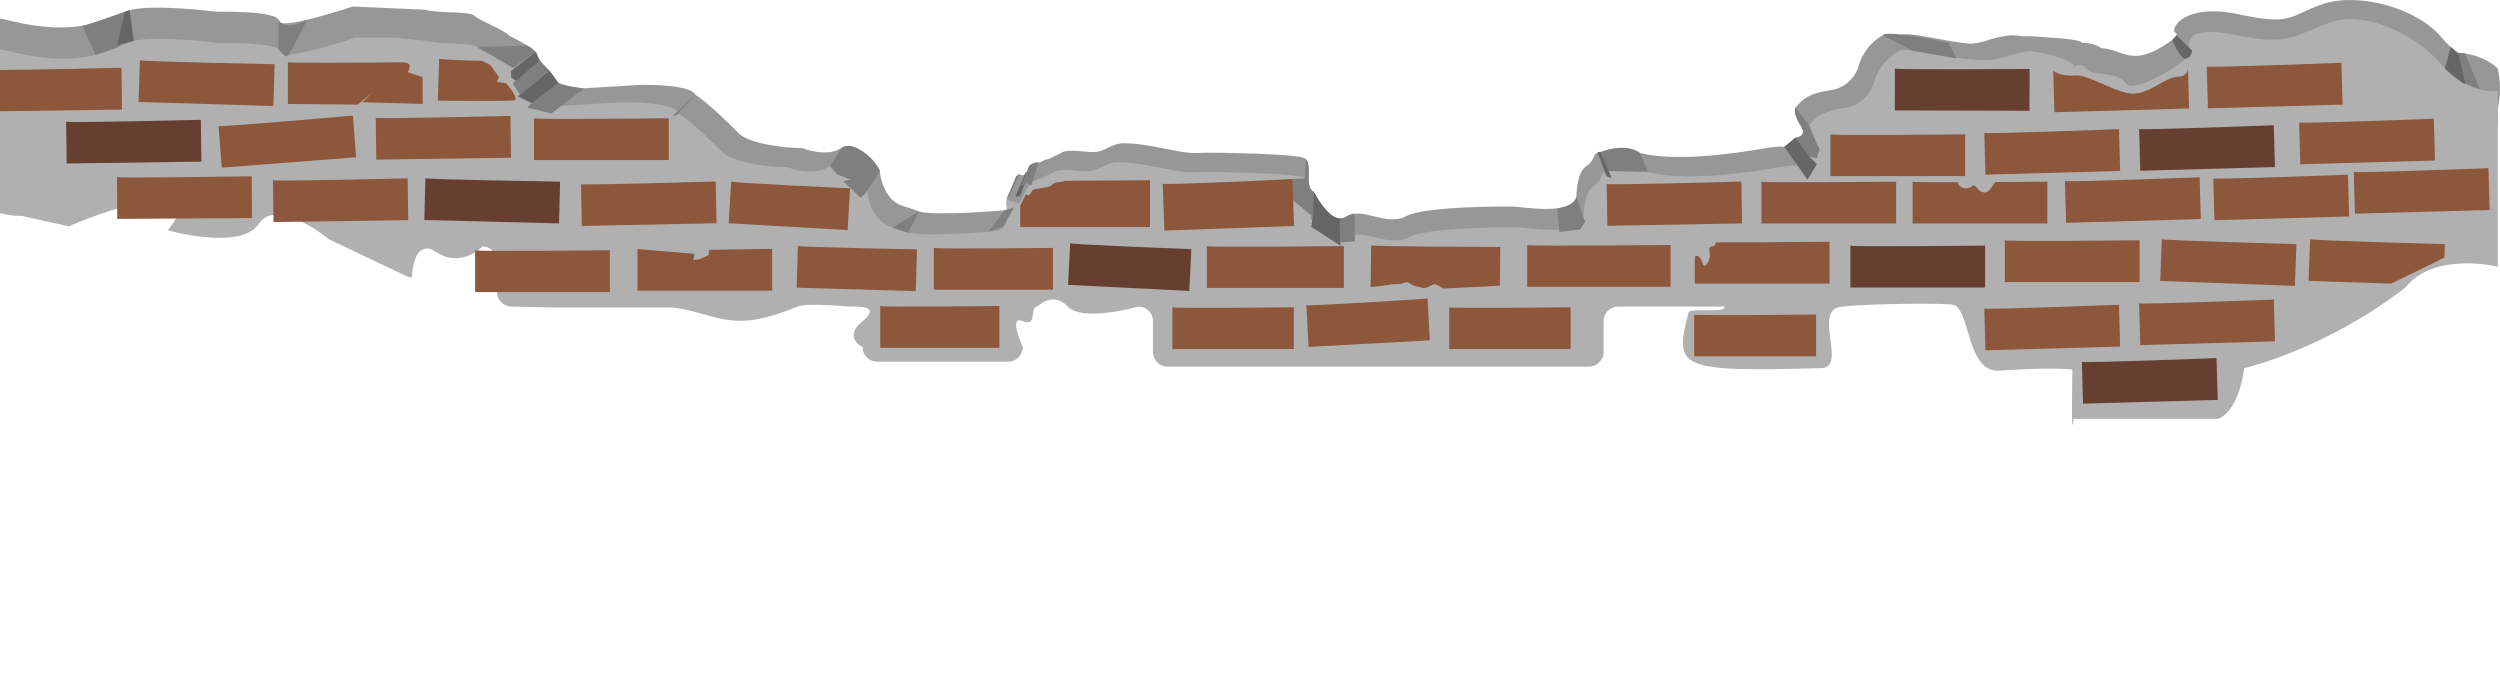
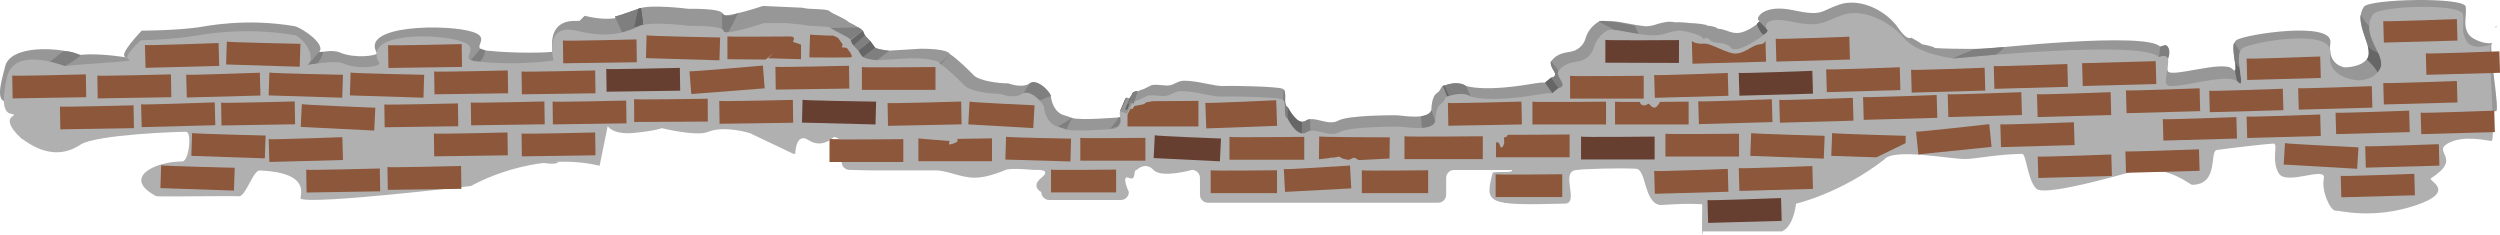
- <svg xmlns="http://www.w3.org/2000/svg" viewBox="0 0 1921.72 531.41">
+ <svg xmlns="http://www.w3.org/2000/svg" viewBox="0 0 1938.99 181.91">
  <defs>
-     <style>.cls-1{fill:#979797;}.cls-2{fill:#b0b0b0;}.cls-3{fill:#8c573a;}.cls-4{fill:#7f7f7f;}.cls-5{fill:#666;}.cls-6{fill:#673f31;}</style>
+     <style>.cls-1{fill:#979797;}.cls-2{fill:#b0b0b0;}.cls-3{fill:#7f7f7f;}.cls-4{fill:#666;}.cls-5{fill:#8c573a;}.cls-6{fill:#673f31;}</style>
  </defs>
  <g id="Capa_2" data-name="Capa 2">
    <g id="PARED">
-       <g id="MURO1">
-         <path class="cls-1" d="M1920,53c0-1.1-11.51-11.27-30.28-12.45A57.84,57.84,0,0,1,1877,29c-19-23-64-35-91-26s-23,17-65,8-53,11-49,14c1.72,1.29,3.13,2.62-7,9-27,18-33.8,3.41-50,3-3.25-3.2-13.94-4.75-15-4,2-2-17.89-4-24-4,0,0-16.14-1.76-20-1a65.31,65.31,0,0,0-10.84-.91,92.11,92.11,0,0,0-19.05,4.42,46.09,46.09,0,0,1-12.28,2.07c-21.35-2.06-44.27-9.09-52.83-6.8-6.34-.9-11.28-1.1-13.82.31a40.14,40.14,0,0,0-18.37,23.13,26.24,26.24,0,0,1-21.15,19.07c-10.63,1.63-20,3.38-27.5,13.6-3.75,8.5,15,19.72,0,23.13-15,11.56,0,4.08-22.46,7.82-20.61,3.43-67.16,11.14-97.3,3.74-11.23-8-30.27-.67-30.27-.67-6,0-3.41,6.14-10.9,10.89s-7.48,23.46-7.48,23.46c-3.74,15-42.64,7.49-48.65,7.49,0,0-67.7-.67-82.33,7.48s-33.69-7.48-44.91,0-22.46-11.22-26.2-18.71c-7.48-3.74.34-23.12-7.48-26.2s-69.4-4.41-82.34-3.74-36.06-7.48-56.13-7.48c-9.57,0-14,6.81-23.61,6.81-6.65,0-20.26-2.86-24.66.8l-9,4.37c-6.15,1.13-4.84,3-10.13,3-.87-.33-3.45,1.14-4.23,1.65-3.25,2.09.49,5.83-3.25,5.83-1.47,0,0,3.74-5.43,1.34-5.8,2.4-2,13-2.06,17.05a10.89,10.89,0,0,1-10.89,10.88s-52.73,4.41-64,.67c-3.28-1.09-7.6-2.83-11.23-3.74-15-3.74-18.71-22.46-18.71-26.2,0-5.29-18.71-26.19-29.94-18.71s-29.94,0-29.94,0c-15,0-41.17-3.74-48.65-11.23S545.6,80.16,534.38,72.67c-3.75-7.48-35.15-7.48-41.17-7.48l-44.58,2.68c-5-.45-18.14-1.83-21.17-5.77-4.15-5.38-1.61-4.4-9.1-11.88s-3.74-7.49-7.48-11.23S391.8,27.61,391.8,27.61c-5.44-5.45-23.09-11.55-26.94-15.4s-28.78-1.78-38.25-4.76L271.24,5s-57,19-57,11-48-7-48-7-55-7-70,0-40,19-88,7c-3-.74-5.7-1.32-8.24-1.76V102L337,40c6,0,75,52,75,58,0,0,385.48,120,391.49,120,0,0,746.8-65.16,760.52-66.92.61,10.31,215.9.35,321-32,15.61-4.81,24.79-13.36,30.07-22.75L1920,97V83.59A69.3,69.3,0,0,0,1920,53Z" />
-         <path class="cls-2" d="M1877,50c-19-23-58-42-85-33s-31,19-73,10-38,9-34,12-44,35-51,25-26-5-30-11-9.51-1.39-9.51-1.39c0-6.19-28.11-12.24-34.3-12.24a94.15,94.15,0,0,0-19.59,4.54c-25.23,8.41-71.23-10.09-81.18-4.54a41.29,41.29,0,0,0-18.9,23.79,27,27,0,0,1-21.75,19.61c-10.93,1.68-20.59,3.48-28.29,14-3.85,8.74,15.4,20.28,0,23.79-15.39,11.89,0,4.19-23.09,8-21.2,3.53-69.08,11.46-100.08,3.85-11.55-8.22-31.14-.69-31.14-.69-6.18,0-3.5,6.32-11.2,11.2s-7.7,24.13-7.7,24.13c-3.85,15.4-43.85,7.7-50,7.7,0,0-69.62-.69-84.68,7.7s-34.64-7.7-46.19,0-23.09-11.55-26.94-19.25c-7.7-3.85.35-23.78-7.7-26.94s-71.37-4.54-84.68-3.85-37.09-7.7-57.74-7.7c-9.84,0-14.43,7-24.28,7-6.83,0-20.83-2.95-25.36.82l-9.22,4.5c-6.33,1.15-5,3.07-10.42,3.07-.9-.34-3.55,1.18-4.36,1.7-3.34,2.15.51,6-3.34,6-1.51,0,0,3.85-5.58,1.37-6,2.48-2.11,13.42-2.12,17.54a11.19,11.19,0,0,1-11.2,11.19s-54.23,4.54-65.78.69c-3.37-1.13-7.81-2.92-11.55-3.85-15.39-3.85-19.24-23.09-19.24-26.94,0-5.45-19.25-26.95-30.79-19.25s-30.8,0-30.8,0c-15.39,0-42.34-3.85-50-11.55S532.13,94,520.58,86.25c-3.85-7.7-36.15-7.7-42.34-7.7l-45.85,2.76c-5.1-.46-18.65-1.88-21.78-5.94-4.26-5.53-1.65-4.52-9.35-12.21s-3.85-7.7-7.7-11.55c-5.44-5.45-23.09-11.55-26.94-15.4s-28.78-1.78-38.25-4.76l-25.63-2.61c0,.05,0,.1,0,.16H273s-57,19-57,11-48-7-48-7-55-7-70,0S58,52,10,40c-3.66-.91-7-1.58-10-2V163.74A57.65,57.65,0,0,0,17,166l36,8s37-17,68-20,8,23,8,23,56,16,70-5,54,12,54,12l61,29,2.58.27c.66-8.94,2.6-19.52,8.72-21.64,3.13-1.09,5.48-.81,10.52,2.4,19.25,12.23,35-4.54,35-4.54a11.19,11.19,0,0,1,11.2,11.2v23.78a11.2,11.2,0,0,0,11.21,11.2l31.13.7h92.38s7.07.46,19.25,3.85c24.84,6.89,37.43,11.68,77-4.55,7.7-3.15,38.84,0,38.84,0,6.18,0,26.6-1.38,11.2,11.21s0,19.93,0,19.93A11.21,11.21,0,0,0,674.2,278H775a11.2,11.2,0,0,0,11.2-11.21s-11.55-24.82,0-19.93,5-11.21,11.2-11.21c0,0,11.9-12.23,23.44,0s54.24,0,54.24,0a11.21,11.21,0,0,1,11.2,11.21v23.78a11.19,11.19,0,0,0,11.2,11.2h324a11.2,11.2,0,0,0,11.2-11.2V246.88a11.21,11.21,0,0,1,11.2-11.21h81.52c2.61,5.33-26.5.86-27.39,4.33-11,43-9,46,102,43,20-.54-6-43.13,14-47,9.44-1.83,63.36-3.4,86-2,14.6.9,10.78,48.3,34,51,2,.23,36-3,59-1,0,0-1.14,59.33,1,38h111c17-7,20-39,20-39s62-14,124-62c22-28,71-16,71-16V70S1896,73,1877,50Z" />
-         <path class="cls-3" d="M0,85.54l93.82-1.31-.45-32.14S26.09,53.72,0,53.8Z" />
+       <g id="SOMBRA">
+         <path class="cls-1" d="M1935.85,20.47c-.23,0-.41.36-.54,1C1936.52,21,1936.92,20.53,1935.85,20.47Z" />
+         <path class="cls-1" d="M1932.43,33.25c-3.31,1.39-14.84-1.94-18-7-4.33-6.93-1.13-13.22-2-21s-74.9-6.16-79,0c-8.65,13,7,29.84,3.5,38.5s-18.5,8.5-18.5,8.5-13.59-1.7-11-19-65.68-6.64-72.6-2.32,3.46,29.43-3.47,22.5-47.33,7-49.93,1.82,6.12-25.06-6-19C1665.05,24.13,1541,37.86,1541,37.86s-23.54.39-40.54-.61c.36-1.08-10-3-10-3,0-.61-8-5-8-5-4.42,2-9.74-7.27-12-10C1460,6.57,1441.56-1.44,1426.68,3.52s-12.68,9.37-35.83,4.41-29.22,6.06-27,7.72c1,.71,1.73,1.44-3.86,5-14.88,9.92-18.63,1.88-27.56,1.65-1.79-1.76-7.68-2.62-8.27-2.2,1.1-1.1-9.86-2.21-13.23-2.21,0,0-8.9-1-11-.55a36,36,0,0,0-6-.5,50.27,50.27,0,0,0-10.5,2.44,25.89,25.89,0,0,1-6.77,1.14c-11.76-1.14-24.4-5-29.12-3.75-3.49-.5-6.22-.61-7.61.17a22.12,22.12,0,0,0-10.13,12.75,14.46,14.46,0,0,1-11.66,10.51c-5.86.9-11,1.87-15.16,7.5-2.06,4.68,8.25,10.87,0,12.75-8.25,6.37,0,2.25-12.38,4.31-11.36,1.89-37,6.14-53.63,2.06-6.19-4.41-16.69-.37-16.69-.37-3.31,0-1.88,3.39-6,6s-4.13,12.94-4.13,12.94c-2.06,8.25-23.5,4.12-26.82,4.12,0,0-37.31-.37-45.38,4.13s-18.56-4.13-24.75,0-12.38-6.19-14.44-10.32c-4.13-2.06.18-12.74-4.13-14.44s-38.25-2.43-45.38-2.06-19.88-4.12-30.94-4.12c-5.28,0-7.74,3.75-13,3.75-3.66,0-11.16-1.58-13.59.44l-4.94,2.41c-3.39.62-2.67,1.65-5.59,1.65-.48-.18-1.9.63-2.33.91-1.79,1.15.27,3.21-1.79,3.21-.81,0,0,2.07-3,.74-3.2,1.33-1.14,7.19-1.14,9.4a6,6,0,0,1-6,6s-29.07,2.44-35.25.38c-1.81-.61-4.19-1.57-6.19-2.07-8.25-2.06-10.32-12.37-10.32-14.44,0-2.91-10.31-14.44-16.5-10.31s-16.5,0-16.5,0c-8.25,0-22.69-2.06-26.82-6.19S743,46.05,736.76,41.93c-2.06-4.13-19.37-4.13-22.69-4.13L689.5,39.28c-2.73-.25-10-1-11.67-3.18-2.29-3-.89-2.42-5-6.55s-2.07-4.13-4.13-6.19-10.51-6.27-10.51-6.27c-3-3-12.74-6.37-14.86-8.49s-15.86-1-21.08-2.62L591.72,4.62S560.3,15.1,560.3,10.69s-26.46-3.86-26.46-3.86-30.31-3.86-38.58,0-16.07,11.59-41.83,5.42l-4,4c-2-.5-.29,0-2,0-14-.67-21,7-19,24-5.66.6-28.71,1.32-50.9-1-14.15-1.49,4.38-9.28-10.44-14.35-18.73-6.42-88.61-6-74.66,16.36,0,2-17.41,4.36-28.88-.56-6.51-2.79-17.35.61-16.62.06,7.44-5.58-13.13-19.58-18.71-20.51-38.31-6.39-67.88,0-74.39.93-17.7,2.53-43.9,2.58-43.9,2.58s-18.6,19.14-12.5,20.5-18.91-3.56-34.72-1.7C44.12,36,7.65,35,3.93,51.75c-1.66,7.45-7.95,25.42,0,27l412-12,.51-.89c0,.47,0,.94,0,1.39,2,2,29,34,29,34L628,23.92c3.31,0,41.34,28.65,41.34,32,0,0,212.48,66.12,215.8,66.12,0,0,411.64-35.92,419.2-36.89.34,5.68,119,.19,176.94-17.66a7.13,7.13,0,0,0,2.63-1.67l452,20.45C1939,86.4,1930.78,41.61,1932.43,33.25Z" />
+         <path class="cls-2" d="M393.71,124.22c-6.56-8.75,34.26,7.29,39.37,1.46" />
+         <path class="cls-3" d="M560.17,10.14V22.51s2.55,3.74,3.76,3.13,8.41-15.41,8.41-15.41S563.47,15.65,560.17,10.14Z" />
+         <path class="cls-3" d="M477,12.81l5.64,12.31s7.43-2.71,9.12-3.06,3.33-15.23,3.33-15.23S478.78,12.73,477,12.81Z" />
+         <polygon class="cls-4" points="497.15 6.17 498.88 19.21 491.82 21.16 495.12 6.83 497.15 6.17" />
+         <path class="cls-4" d="M1364.48,16.78l6.53,6.58s-.21,2.85-2.59,3.36-5.82-7.89-5.82-7.89Z" />
+         <path class="cls-3" d="M477,12.81l5.64,12.31s7.43-2.71,9.12-3.06,3.33-15.23,3.33-15.23S478.78,12.73,477,12.81Z" />
+         <polygon class="cls-4" points="497.15 6.17 498.88 19.21 491.82 21.16 495.12 6.83 497.15 6.17" />
+         <path class="cls-3" d="M560.17,10.14V22.51s2.55,3.74,3.76,3.13,8.41-15.41,8.41-15.41S563.47,15.65,560.17,10.14Z" />
+         <path class="cls-3" d="M998.87,83.07V94L980,78.34l15.14-.92.46-8s1.5.59,1.13,7S998.87,83.07,998.87,83.07Z" />
+         <path class="cls-4" d="M997.78,98c.37-.37,1.09-14.92,1.09-14.92s5.67,11.08,10.84,11.36.26,0,.26,0l.18,11.54" />
+         <path class="cls-3" d="M1016.11,92.43l.23,11.74-6.35.39-.11-10.12a6.6,6.6,0,0,0,2.82-.82A6,6,0,0,1,1016.11,92.43Z" />
+         <path class="cls-4" d="M1364.48,16.78l6.53,6.58s-.21,2.85-2.59,3.36-5.82-7.89-5.82-7.89Z" />
+         <path class="cls-3" d="M372.57,37.79l-7.41,8.86A39,39,0,0,0,371,47.82c3.4.43,5.45-8.71,5.45-8.71Z" />
+         <path class="cls-3" d="M247.43,40.25s-8,10-9,10c3,1-.4,0,7.8-1a30.16,30.16,0,0,0,4.69-9Z" />
+         <path class="cls-3" d="M62.43,43.25s-8,6-12,8c-10,0-11.66-3.41-11.66-3.41l10.41-8.09A23.65,23.65,0,0,1,62.43,43.25Z" />
+         <path class="cls-4" d="M1733.45,54.55s1,7.7,2,8.7,3.75,4.57,2.88-1.22-1.42-11-1.42-11L1733.45,46S1734.47,54.85,1733.45,54.55Z" />
+         <path class="cls-3" d="M1733.23,47.3s2.46,5.34,3.83,5.14c-1.63-4.19.3-12.48.3-12.48L1733,33.33S1731,32.35,1733.23,47.3Z" />
+         <path class="cls-3" d="M1831,11.59s4.84,8.36,6.64,8c-1.19,8.65,7,21.4,7,21.4s-7.07-2.27-8.15-5.51S1829.54,15.93,1831,11.59Z" />
+         <path class="cls-4" d="M1835.66,46s8.67,8.48,8.22,10.38c5.55-2.1,2-14.59.77-15.35s-7.22-2.75-8.22-5.75S1838.89,42.69,1835.66,46Z" />
      </g>
      <g id="LADRILLOS">
-         <text />
-         <path class="cls-4" d="M214,15V37.44s4.64,6.8,6.82,5.68,15.26-27.95,15.26-27.95S220,25,214,15Z" />
-         <path class="cls-4" d="M63.18,19.85,73.41,42.18s13.48-4.9,16.53-5.54S96,9,96,9,66.36,19.7,63.18,19.85Z" />
-         <polygon class="cls-5" points="99.68 7.8 102.82 31.47 90 35 96 9 99.68 7.8" />
-         <path class="cls-5" d="M1673.16,27.05,1685,39s-.37,5.16-4.69,6.08-10.56-14.32-10.56-14.32Z" />
-         <path class="cls-5" d="M1883.88,36.08l-4.51,16.62s14,12.26,15.33,11.78S1890,42,1890,42Z" />
-         <polygon class="cls-4" points="1894.88 41.12 1906.25 68.77 1895 64 1889.72 40.55 1894.88 41.12" />
-         <polyline class="cls-1" points="774.15 151.76 781.02 136.16 792.75 138.73 783.51 156.55 775.59 153.91 774.15 151.76" />
-         <polyline class="cls-5" points="781.74 148.16 788.31 132.84 791.43 131.47 784.17 150.61 780.87 151.27" />
-         <path class="cls-4" d="M638,127.59l8.88-13.94s4.21-3.3,11.34,0a39.67,39.67,0,0,1,17.9,17.07c.33.65.27.76.27.76l-18.95,7.91-13.86-5.28" />
-         <path class="cls-4" d="M784.39,143.33l6.49-15.2a4.4,4.4,0,0,1,2.27-2,20.23,20.23,0,0,1,2.64-1.07,12.89,12.89,0,0,1,2.42-.08l-5.46,17.73-3.3-2-5.06,2.62" />
-         <path class="cls-4" d="M783.51,134.11,776.25,150l-2.74,4.23,7.26-17.47a1.86,1.86,0,0,1,1.26-1.93C783.51,134.11,782.85,134.11,783.51,134.11Z" />
-         <path class="cls-4" d="M1266.91,132.17l-6.22-14.56s-9.9-8.58-30.36-.66" />
-         <polygon class="cls-4" points="1236.27 131.47 1230.33 116.95 1266.91 132.17 1236.27 131.47" />
-         <path class="cls-4" d="M1390.71,96.49l-10.56-13.86s-2.64,4.8,5.28,15.93S1399.29,117,1399.29,117l-8.58-20.46" />
-         <path class="cls-4" d="M1380.15,105.73s8.42-.33,4.87-7.75,13.61,16.33,13.61,16.33l-2,7.26-5.94-1.32Z" />
-         <polygon class="cls-4" points="698 179 706.29 162.49 686 175 698 179" />
-         <path class="cls-4" d="M1009.89,147.31v19.8l-34.32-28.38,27.48-1.66.82-14.6s2.72,1.08,2.06,12.63S1009.89,147.31,1009.89,147.31Z" />
-         <path class="cls-5" d="M1007.91,174.37c.66-.66,2-27.06,2-27.06s10.28,20.1,19.66,20.61.47,0,.47,0l.33,20.93" />
-         <path class="cls-4" d="M411.93,40.19,394,52,367,36h0l38.33-.89s3.31,1.6,4.29,2.78A22.55,22.55,0,0,0,411.93,40.19Z" />
-         <polygon class="cls-4" points="520.17 88.57 534.69 72.73 516.87 89.23 520.17 88.57" />
-         <path class="cls-4" d="M423.81,87.25l25.08-19.14s-18.43-2.38-20.1-4.82-23.46,19.34-23.46,19.34" />
-         <path class="cls-4" d="M760,178l12.21-16.32s6.68-1.83,7.34-2.49S771,174,771,174Z" />
-         <polygon class="cls-4" points="661.41 151.93 664.71 149.29 676.59 131.47 648.21 139.39 661.41 151.93" />
-         <polygon class="cls-5" points="1371.56 112.86 1389.39 138.07 1396.65 126.19 1390.71 120.25 1380.15 105.73 1371.56 112.86" />
-         <path class="cls-5" d="M1230.33,117l8.58,19.8-4-1.32-6.77-18.22S1229.67,116.29,1230.33,117Z" />
-         <path class="cls-4" d="M1198.65,178.33l-1.5-18.22c13.68-1.73,14.7-8.84,14.7-8.84l5.94,17.82,1.32.66-4.62,6.6" />
-         <polygon class="cls-4" points="1009.23 169.09 1009.89 147.31 1007.91 168.43 1009.23 169.09" />
-         <path class="cls-4" d="M1041.16,164.3l.41,21.29-11.51.7-.21-18.35a12.08,12.08,0,0,0,5.12-1.49C1037,165.13,1039.42,164.13,1041.16,164.3Z" />
-         <path class="cls-5" d="M408.63,79.33l20.46-15.84s-6-8.68-7-9.29-24.05,19.85-24.05,19.85" />
-         <path class="cls-4" d="M399.8,72.82l22.71-18.26s-7.79-7.67-7.86-8.61-20.54,18.2-20.54,18.2" />
-         <path class="cls-5" d="M396.75,62.17l18.17-15.84a23.35,23.35,0,0,1-1.7-3.12c-.63-1.5-20.43,16.32-20.43,16.32" />
-         <path class="cls-5" d="M392.79,54.58l19-14.47a4.4,4.4,0,0,1,1.35,3c.06,1.89-20.12,16.25-20.12,16.25" />
-         <path class="cls-4" d="M1504,45l-6.32-12.11c-51.42-10.81-50.21-5.7-50.21-5.7L1470,39" />
-         <path class="cls-3" d="M893.77,141.24l1.27,36,99.68-3.53-1.28-36S893.81,142.41,893.77,141.24Z" />
-         <path class="cls-3" d="M613.33,189l-.94,32.12,91.55,2.67.93-32.12S613.3,190.05,613.33,189Z" />
-         <path class="cls-3" d="M717.82,190.55v32.13H809.4V190.55S717.82,191.6,717.82,190.55Z" />
-         <path class="cls-3" d="M562,139.55l-1.85,32.08,91.43,5.24,1.85-32.08S561.93,140.59,562,139.55Z" />
-         <path class="cls-3" d="M1004.19,234.55l1.72,32.09,93.18-5-1.72-32.09S1004.25,235.6,1004.19,234.55Z" />
-         <path class="cls-3" d="M1114,236.19v32.13h93.31V236.19S1114,237.23,1114,236.19Z" />
-         <path class="cls-3" d="M1054,188.58l-.4,32.14,15.56-1.89,7.92-.56-1.38,5.26,77.21-3.93.37-29.79S1054,189.63,1054,188.58Z" />
-         <path class="cls-3" d="M1470.21,139.65v32.13h103.56V139.65S1470.21,140.69,1470.21,139.65Z" />
-         <path class="cls-3" d="M1525.32,102.14l.88,32.12,103.53-2.86-.89-32.12S1525.35,103.19,1525.32,102.14Z" />
-         <path class="cls-6" d="M1456.59,52.7l-.1,32.14,103.56.32.1-32.14S1456.59,53.75,1456.59,52.7Z" />
-         <path class="cls-6" d="M1422.37,188.81V221h103.56V188.81S1422.37,189.86,1422.37,188.81Z" />
-         <path class="cls-3" d="M1407,103.27V135.4h103.56V103.27S1407,104.31,1407,103.27Z" />
-         <path class="cls-3" d="M1354,139.65v32.13h103.56V139.65S1354,140.69,1354,139.65Z" />
-         <path class="cls-3" d="M1541.12,184.73v32.14h103.56V184.73S1541.12,185.78,1541.12,184.73Z" />
-         <path class="cls-3" d="M676.64,235.22v32.14h91.58V235.22S676.64,236.27,676.64,235.22Z" />
-         <path class="cls-6" d="M822.62,186.9,821,219l93.2,4.63,1.59-32.1S822.57,188,822.62,186.9Z" />
-         <path class="cls-3" d="M901.22,236.19v32.13h93.31V236.19S901.22,237.23,901.22,236.19Z" />
-         <path class="cls-3" d="M927.71,189.2v32.13H1033V189.2S927.71,190.24,927.71,189.2Z" />
-         <path class="cls-3" d="M1173.94,188.34v32.14h110.21V188.34S1173.94,189.39,1173.94,188.34Z" />
-         <path class="cls-3" d="M1235,141.43l.57,32.13,103.55-1.85-.57-32.13S1235,142.47,1235,141.43Z" />
-         <path class="cls-3" d="M490,191.29v32.13H593.55V191.29l-48.66.76v3.85s-6.9,4.2-11.55,3.84c-1.19-.09,1.37-4.63,0-4.73C517.24,193.76,490,191.6,490,191.29Z" />
-         <path class="cls-6" d="M327,137l-.81,32.12,103.53,2.62.81-32.13S327,138,327,137Z" />
-         <path class="cls-3" d="M410.49,90.92v32.14H514.05V90.92S410.49,92,410.49,90.92Z" />
-         <path class="cls-3" d="M365.22,192.39v32.14H468.79V192.39S365.22,193.44,365.22,192.39Z" />
-         <path class="cls-3" d="M288.82,90.55l.45,32.13,103.55-1.45-.45-32.14S288.83,91.59,288.82,90.55Z" />
-         <path class="cls-3" d="M446.62,141.54l.64,32.13L550.8,171.6l-.64-32.13S446.64,142.59,446.62,141.54Z" />
-         <path class="cls-3" d="M221.3,47.78V79.91l53.76.5,11.31-9.54-7.7,7.7,46.19,1.34V59.33l-11.55-3.85s5.42-7.64-3.85-7.56C280.61,48.16,221.3,48.57,221.3,47.78Z" />
-         <path class="cls-3" d="M1302.76,185.84V218h103.56V185.84S1302.76,186.88,1302.76,185.84Z" />
-         <path class="cls-3" d="M1302.27,241.78v32.13H1396V241.78S1302.27,242.82,1302.27,241.78Z" />
-         <path class="cls-3" d="M818.61,139c-2.79,1.39-7.18.47-9.62,2.75a8.19,8.19,0,0,1-1.33,1.24,4.18,4.18,0,0,1-1.39.44l-12.37,2.35a20.58,20.58,0,0,1-2.19,3.48c-.37.48-.9,1-1.48.85-.42-.09-.73-.49-1.15-.53-.6-.06-1,.59-1.22,1.14a77.83,77.83,0,0,1-3.63,7.25v16.58H884V138.5S847.46,138.93,818.61,139Z" />
-         <path class="cls-2" d="M1504.89,138.07s-.66,5.28,4.62,6.6,7.26-4,9.24-1.32,4,4.62,7.26,4.62,7.92-8.58,7.92-8.58l-11.22-4.62Z" />
-         <path class="cls-2" d="M1066.65,222.55s-1.32-4.62,5.28-4,8.58-3.3,11.88-.66,5.28,2,9.24,3.3,7.92-3.3,10.56-2.64,8.58,5.94,9.24,4,6.6,0,11.22.66,6.6,6.6,6.6,6.6l-31-2.64Z" />
-         <path class="cls-2" d="M1309.69,175.26s10.22,3.93,9.44,10.55-6.37.69-5,7.7-4,13.86-5.28,9.24c-1.51-5.28-4.12-8.11-7.57-4.2s.68,10.55.68,10.55l-9.36,2.69.73-21Z" />
-         <path class="cls-3" d="M107.54,46.28l-1,32.12L210.1,81.5l1-32.12S107.51,47.32,107.54,46.28Z" />
-         <path class="cls-3" d="M168,96.87l2.49,32,103.25-8-2.49-32S168,97.92,168,96.87Z" />
-         <path class="cls-3" d="M209.82,138.55l.45,32.13,103.55-1.45-.45-32.14S209.83,139.59,209.82,138.55Z" />
-         <path class="cls-6" d="M50.82,93.55l.45,32.13,103.55-1.45-.45-32.14S50.83,94.59,50.82,93.55Z" />
-         <path class="cls-3" d="M337.54,45.28l-1,32.12S396,78,396,77c2-3-7-13-7-13l-7-1,1.59-3.63L377,50s-7.1-3.77-7.64-3.31C369,47,337.53,45.66,337.54,45.28Z" />
-         <path class="cls-3" d="M89.94,136.13l.19,32.13,103.57-.61-.19-32.14S90,137.17,89.94,136.13Z" />
-         <path class="cls-3" d="M1587.32,139.14l.88,32.12,103.53-2.86-.89-32.12S1587.35,140.19,1587.32,139.14Z" />
-         <path class="cls-6" d="M1644.32,99.14l.88,32.12,103.53-2.86-.89-32.12S1644.35,100.19,1644.32,99.14Z" />
-         <path class="cls-3" d="M1525.32,237.14l.88,32.12,103.53-2.86-.89-32.12S1525.35,238.19,1525.32,237.14Z" />
-         <path class="cls-3" d="M1661.75,183.82l-1.19,32.11,103.49,3.86,1.19-32.11S1661.72,184.86,1661.75,183.82Z" />
-         <path class="cls-3" d="M1701.32,137.14l.88,32.12,103.53-2.86-.89-32.12S1701.35,138.19,1701.32,137.14Z" />
-         <path class="cls-3" d="M1644.32,233.14l.88,32.12,103.53-2.86-.89-32.12S1644.35,234.19,1644.32,233.14Z" />
-         <path class="cls-6" d="M1600.32,278.14l.88,32.12,103.53-2.86-.89-32.12S1600.35,279.19,1600.32,278.14Z" />
-         <path class="cls-3" d="M1767.32,94.14l.88,32.12,103.53-2.86-.89-32.12S1767.35,95.19,1767.32,94.14Z" />
-         <path class="cls-3" d="M1578.32,54.14l.88,32.12,103.53-2.86-.89-32.12S1683,58.67,1674,59c-9.91.36-20.4,12.56-34,13-11.88.39-34.81-14.71-44-14C1583,59,1578.33,54.42,1578.32,54.14Z" />
-         <path class="cls-3" d="M1696.32,51.14l.88,32.12,103.53-2.86-.89-32.12S1696.35,52.19,1696.32,51.14Z" />
-         <path class="cls-3" d="M1775.75,183.82l-1.19,32.11L1838,218l41-20,.24-10.32S1775.72,184.86,1775.75,183.82Z" />
-         <path class="cls-3" d="M1809.32,132.14l.88,32.12,103.53-2.86-.89-32.12S1809.35,133.19,1809.32,132.14Z" />
+         <polyline class="cls-1" points="868.93 85.52 872.72 76.92 879.18 78.34 874.09 88.16 869.73 86.71 868.93 85.52" />
+         <polyline class="cls-4" points="873.11 83.53 876.73 75.09 878.46 74.34 874.45 84.89 872.63 85.25" />
+         <path class="cls-3" d="M793.89,72.2l4.89-7.68s2.32-1.82,6.26,0a21.89,21.89,0,0,1,9.86,9.4c.18.36.15.42.15.42L804.6,78.7,797,75.79" />
+         <path class="cls-3" d="M874.57,80.87l3.58-8.37a2.42,2.42,0,0,1,1.26-1.12,11.53,11.53,0,0,1,1.45-.59,7.26,7.26,0,0,1,1.33,0l-3,9.77-1.82-1.09-2.79,1.44" />
+         <path class="cls-3" d="M874.09,75.79l-4,8.73-1.51,2.33,4-9.62a1,1,0,0,1,.7-1.07C874.09,75.79,873.73,75.79,874.09,75.79Z" />
+         <path class="cls-3" d="M1140.55,74.72l-3.43-8s-5.46-4.73-16.74-.37" />
+         <polygon class="cls-3" points="1123.66 74.34 1120.38 66.33 1140.55 74.72 1123.66 74.34" />
+         <path class="cls-3" d="M1208.79,55.06,1203,47.42s-1.46,2.64,2.91,8.78,7.64,10.13,7.64,10.13l-4.73-11.27" />
+         <path class="cls-3" d="M1203,60.15s4.64-.18,2.68-4.28,7.5,9,7.5,9l-1.09,4-3.27-.73Z" />
+         <polygon class="cls-3" points="826.96 100.53 831.52 91.44 820.34 98.33 826.96 100.53" />
+         <path class="cls-3" d="M669.27,24l-9.88,6.51L644.5,21.71h0l21.13-.49A10.25,10.25,0,0,1,668,22.75,11.1,11.1,0,0,0,669.27,24Z" />
+         <polygon class="cls-3" points="728.93 50.69 736.94 41.96 727.11 51.05 728.93 50.69" />
+         <path class="cls-3" d="M675.82,50l13.82-10.55s-10.16-1.31-11.08-2.65-12.93,10.66-12.93,10.66" />
+         <path class="cls-3" d="M861.13,100l6.73-9a27.25,27.25,0,0,0,4-1.37c.36-.37-4.72,8.16-4.72,8.16Z" />
+         <polygon class="cls-4" points="1198.23 64.08 1208.06 77.98 1212.06 71.43 1208.79 68.15 1202.97 60.15 1198.23 64.08" />
+         <path class="cls-4" d="M1120.38,66.33l4.73,10.92-2.18-.73-3.73-10S1120,66,1120.38,66.33Z" />
+         <path class="cls-3" d="M1102.92,100.17l-.83-10c7.54-1,8.11-4.87,8.11-4.87l3.27,9.82.73.37-2.55,3.64" />
+         <polygon class="cls-3" points="998.51 95.08 998.87 83.07 997.78 94.71 998.51 95.08" />
+         <path class="cls-4" d="M667.45,45.6l11.28-8.73a62.39,62.39,0,0,0-3.84-5.12c-.53-.34-13.26,10.94-13.26,10.94" />
+         <path class="cls-3" d="M662.58,42,675.1,31.94s-4.29-4.23-4.33-4.74-11.32,10-11.32,10" />
+         <path class="cls-4" d="M660.9,36.14l10-8.73a12.89,12.89,0,0,1-.94-1.73c-.35-.82-11.26,9-11.26,9" />
+         <path class="cls-4" d="M658.72,32l10.5-8a2.41,2.41,0,0,1,.74,1.66c0,1-11.09,9-11.09,9" />
+         <path class="cls-3" d="M1271.24,26.67,1267.75,20c-28.34-6-27.67-3.14-27.67-3.14l12.41,6.5" />
+         <path class="cls-5" d="M934.87,79.72l.7,19.87,54.94-2-.7-19.86S934.89,80.37,934.87,79.72Z" />
+         <path class="cls-5" d="M780.29,106.05l-.52,17.71,50.46,1.47.51-17.7S780.27,106.63,780.29,106.05Z" />
+         <path class="cls-5" d="M837.88,106.9v17.71h50.48V106.9S837.88,107.48,837.88,106.9Z" />
+         <path class="cls-5" d="M752,78.79l-1,17.68,50.39,2.89,1-17.68S752,79.36,752,78.79Z" />
+         <path class="cls-5" d="M995.73,131.16l.95,17.68,51.36-2.75-1-17.69S995.76,131.73,995.73,131.16Z" />
+         <path class="cls-5" d="M1056.23,132.06v17.71h51.44V132.06S1056.23,132.63,1056.23,132.06Z" />
+         <path class="cls-5" d="M1023.17,105.82l-.22,17.71,8.58-1,4.37-.31-.76,2.9,42.56-2.16.2-16.42S1023.17,106.39,1023.17,105.82Z" />
+         <path class="cls-5" d="M1252.61,78.84V96.56h57.08V78.84S1252.61,79.42,1252.61,78.84Z" />
+         <path class="cls-5" d="M1283,58.17l.48,17.7,57.07-1.57-.49-17.71S1283,58.75,1283,58.17Z" />
+         <path class="cls-6" d="M1245.1,30.92l0,17.71,57.08.18.06-17.72S1245.1,31.5,1245.1,30.92Z" />
+         <path class="cls-6" d="M1226.24,105.94v17.72h57.08V105.94S1226.24,106.52,1226.24,105.94Z" />
+         <path class="cls-5" d="M1217.76,58.79V76.5h57.09V58.79S1217.76,59.37,1217.76,58.79Z" />
+         <path class="cls-5" d="M1188.56,78.84V96.56h57.09V78.84S1188.56,79.42,1188.56,78.84Z" />
+         <path class="cls-5" d="M1291.7,103.7v17.71h57.08V103.7S1291.7,104.27,1291.7,103.7Z" />
+         <path class="cls-5" d="M815.18,131.53v17.71h50.48V131.53S815.18,132.1,815.18,131.53Z" />
+         <path class="cls-6" d="M895.65,104.89l-.88,17.69,51.37,2.55.88-17.69S895.62,105.47,895.65,104.89Z" />
+         <path class="cls-5" d="M939,132.06v17.71h51.44V132.06S939,132.63,939,132.06Z" />
+         <path class="cls-5" d="M953.57,106.16v17.71h58V106.16S953.57,106.73,953.57,106.16Z" />
+         <path class="cls-5" d="M1089.3,105.69V123.4h60.75V105.69S1089.3,106.26,1089.3,105.69Z" />
+         <path class="cls-5" d="M1123,79.82l.32,17.71,57.07-1L1180,78.81S1123,80.4,1123,79.82Z" />
+         <path class="cls-5" d="M712.3,107.31V125h57.08V107.31l-26.82.42v2.12s-3.8,2.32-6.37,2.12c-.65,0,.76-2.55,0-2.61C727.32,108.67,712.3,107.48,712.3,107.31Z" />
+         <path class="cls-6" d="M622.45,77.38,622,95.09l57.06,1.44.45-17.71S622.44,78,622.45,77.38Z" />
+         <path class="cls-5" d="M668.48,52V69.7h57.08V52S668.48,52.56,668.48,52Z" />
+         <path class="cls-5" d="M643.52,107.92v17.71h57.09V107.92S643.52,108.5,643.52,107.92Z" />
+         <path class="cls-5" d="M601.41,51.78l.25,17.71,57.08-.8L658.49,51S601.42,52.36,601.41,51.78Z" />
+         <path class="cls-5" d="M688.39,79.89l.35,17.71,57.08-1.15-.36-17.7S688.4,80.46,688.39,79.89Z" />
+         <path class="cls-5" d="M564.19,28.2V45.92l29.63.27,6.24-5.26-4.25,4.25,25.46.74V34.57l-6.36-2.12s3-4.21-2.12-4.17C596.88,28.42,564.19,28.64,564.19,28.2Z" />
+         <path class="cls-5" d="M1160.31,104.3V122h57.08V104.3S1160.31,104.88,1160.31,104.3Z" />
+         <path class="cls-5" d="M1160,135.14v17.71h51.68V135.14S1160,135.71,1160,135.14Z" />
+         <path class="cls-5" d="M893.44,78.49c-1.54.77-4,.26-5.31,1.52a4.27,4.27,0,0,1-.73.68,2.23,2.23,0,0,1-.77.24l-6.81,1.3a11.94,11.94,0,0,1-1.21,1.92c-.21.26-.49.54-.82.47s-.4-.28-.63-.3-.54.33-.67.63q-.9,2.05-2,4v9.14h55V78.21S909.34,78.45,893.44,78.49Z" />
+         <path class="cls-2" d="M1271.73,78a3.31,3.31,0,0,0,2.54,3.63c2.91.73,4-2.18,5.1-.72s2.18,2.54,4,2.54,4.36-4.73,4.36-4.73l-6.18-2.54Z" />
+         <path class="cls-2" d="M1030.16,124.54s-.73-2.54,2.91-2.18,4.73-1.82,6.55-.36,2.91,1.09,5.09,1.82,4.37-1.82,5.82-1.46,4.73,3.27,5.1,2.18,3.64,0,6.18.37,3.64,3.63,3.64,3.63l-17.1-1.45Z" />
+         <path class="cls-2" d="M1164.13,98.47s5.63,2.17,5.2,5.82-3.51.38-2.74,4.25-2.19,7.64-2.91,5.09c-.84-2.91-2.28-4.47-4.18-2.32s.38,5.82.38,5.82l-5.16,1.48.4-11.59Z" />
+         <path class="cls-5" d="M501.49,27.38,501,45.08,558,46.79l.53-17.71S501.47,28,501.49,27.38Z" />
+         <path class="cls-5" d="M436.59,31.38l.25,17.71,57.08-.8-.25-17.71S436.6,32,436.59,31.38Z" />
+         <path class="cls-5" d="M534.78,55.27l1.37,17.66,56.92-4.42L591.7,50.85S534.83,55.84,534.78,55.27Z" />
+         <path class="cls-5" d="M557.86,78.24,558.11,96l57.08-.8-.25-17.71S557.87,78.81,557.86,78.24Z" />
+         <path class="cls-6" d="M470.22,53.43l.25,17.71,57.08-.8-.25-17.71S470.23,54,470.22,53.43Z" />
+         <path class="cls-5" d="M628.27,26.83l-.53,17.7s32.75.33,32.75-.22c1.1-1.65-3.86-7.16-3.86-7.16l-3.86-.56.88-2L650,29.43s-3.92-2.08-4.22-1.83S628.26,27,628.27,26.83Z" />
+         <path class="cls-5" d="M491.79,76.9l.1,17.71L549,94.28l-.1-17.71S491.79,77.48,491.79,76.9Z" />
+         <path class="cls-5" d="M1317.16,78.56l.49,17.71,57.06-1.58-.49-17.7S1317.18,79.14,1317.16,78.56Z" />
+         <path class="cls-6" d="M1348.58,56.52l.49,17.7,57.06-1.57-.49-17.71S1348.6,57.09,1348.58,56.52Z" />
+         <path class="cls-5" d="M1283,132.58l.48,17.71,57.07-1.58-.49-17.7S1283,133.16,1283,132.58Z" />
+         <path class="cls-5" d="M1358.19,103.19l-.66,17.7,57,2.13.66-17.7S1358.17,103.77,1358.19,103.19Z" />
+         <path class="cls-5" d="M1380,77.46l.49,17.71,57.06-1.58-.49-17.7S1380,78,1380,77.46Z" />
+         <path class="cls-5" d="M1348.58,130.38l.49,17.7,57.06-1.57-.49-17.71S1348.6,131,1348.58,130.38Z" />
+         <path class="cls-6" d="M1324.33,155.18l.49,17.71,57.06-1.58-.49-17.7S1324.34,155.76,1324.33,155.18Z" />
+         <path class="cls-5" d="M1416.38,53.76l.49,17.7,57.06-1.57-.49-17.71S1416.4,54.34,1416.38,53.76Z" />
+         <path class="cls-5" d="M1312.2,31.71l.49,17.71,57.06-1.58-.49-17.7s.66,4.07-4.32,4.25c-5.46.2-11.24,6.92-18.74,7.17-6.55.21-19.19-8.11-24.25-7.72C1314.78,34.39,1312.2,31.87,1312.2,31.71Z" />
+         <path class="cls-5" d="M1377.24,30.06l.49,17.7,57.07-1.57-.49-17.71S1377.26,30.63,1377.24,30.06Z" />
+         <path class="cls-5" d="M1421,103.19l-.66,17.7,35,1.14,22.6-11,.14-5.69S1421,103.77,1421,103.19Z" />
+         <path class="cls-5" d="M1445,75.26l.49,17.7,57.07-1.57-.49-17.71S1445.06,75.83,1445,75.26Z" />
+         <path class="cls-5" d="M404.52,55.44l.25,17.71,57.08-.8-.25-17.71S404.53,56,404.52,55.44Z" />
+         <path class="cls-5" d="M301,35l.25,17.71,57.08-.8-.25-17.71S301,35.61,301,35Z" />
+         <path class="cls-5" d="M336.73,55.44,337,73.15l57.08-.8-.25-17.71S336.74,56,336.73,55.44Z" />
+         <path class="cls-5" d="M428.58,78.76l.24,17.71,57.08-.8L485.66,78S428.58,79.34,428.58,78.76Z" />
+         <path class="cls-5" d="M365.16,79.49l.25,17.71,57.08-.8-.25-17.71S365.17,80.07,365.16,79.49Z" />
+         <path class="cls-5" d="M404.52,103.55l.25,17.71,57.08-.8-.25-17.71S404.53,104.12,404.52,103.55Z" />
+         <path class="cls-5" d="M298.1,81l.25,17.71,57.08-.8-.25-17.71S298.11,81.53,298.1,81Z" />
+         <path class="cls-5" d="M1510.65,73.07l.48,17.71,57.07-1.58-.49-17.71S1510.66,73.65,1510.65,73.07Z" />
+         <path class="cls-5" d="M1482.22,54.12l.49,17.7,57.06-1.57-.49-17.71S1482.23,54.69,1482.22,54.12Z" />
+         <path class="cls-5" d="M1546.36,51.2l.49,17.71,57.06-1.58-.48-17.7S1546.38,51.78,1546.36,51.2Z" />
+         <path class="cls-5" d="M1486.07,102.11l1.81,17.62,56.78-5.82-1.8-17.62S1486.13,102.68,1486.07,102.11Z" />
+         <path class="cls-5" d="M1551.46,96.39l.49,17.71,57.07-1.57-.49-17.71S1551.48,97,1551.46,96.39Z" />
+         <path class="cls-5" d="M1579.89,73.07l.49,17.71,57.06-1.58L1637,71.49S1579.91,73.65,1579.89,73.07Z" />
+         <path class="cls-5" d="M1614.88,49l.49,17.7,57.06-1.57-.49-17.71S1614.9,49.59,1614.88,49Z" />
+         <path class="cls-5" d="M336.52,103.55l.25,17.71,57.08-.8-.25-17.71S336.53,104.12,336.52,103.55Z" />
+         <path class="cls-2" d="M616.71,119.43c.36-4.93,1.43-10.76,4.81-11.93,1.72-.6,3-.45,5.8,1.32,10.61,6.74,19.28-2.5,19.28-2.5a6.18,6.18,0,0,1,6.18,6.17V125.6a6.18,6.18,0,0,0,6.17,6.18l17.17.38H727a58.08,58.08,0,0,1,10.61,2.12c13.69,3.8,20.63,6.44,42.43-2.5,4.24-1.75,21.41,0,21.41,0,3.41,0,14.66-.77,6.17,6.17s0,11,0,11a6.18,6.18,0,0,0,6.18,6.17h55.54a6.18,6.18,0,0,0,6.18-6.17s-6.37-13.68,0-11,2.76-6.17,6.17-6.17c0,0,6.56-6.75,12.92,0s29.9,0,29.9,0a6.17,6.17,0,0,1,6.17,6.17v13.11a6.18,6.18,0,0,0,6.18,6.18h178.6a6.18,6.18,0,0,0,6.17-6.18V138a6.18,6.18,0,0,1,6.18-6.17h44.93c1.44,2.93-14.61.47-15.1,2.38-6.06,23.7-5,25.36,56.23,23.7,11-.3-3.29-23.77,7.72-25.91,5.2-1,34.92-1.87,47.4-1.1,8,.5,5.94,26.63,18.74,28.11,1.08.13,19.85-1.65,32.52-.55,0,0-.63,32.71.55,21H1382c9.37-3.86,11-21.5,11-21.5s34.18-7.72,68.35-34.17c7.22-9.19,50-.44,63-.44,7,0,24.86-3.75,44-4,3.29,0,4,20,11,27s79.38-14.94,81-15c25-1,37.69,12,40,12,21-.32,13-26,19-27s39.85-4.91,44-5c3.87-.1-2,13,4,23s37-6,35,4,5.06,25.09,9,25c3.73-.09,29,7,62-4s9.41-19.35,12-21c25-16,1-20,13-27s30.67-2.17,34-2c3.89.19-3.6-76.19,0-76,4.57.24-14,7-19-1s-2-12-3-21-65.26-7.11-70,0c-10,15,10,31,6,41s-17,10-17,10-25-1-22-21-60-9-68-4,4,34-4,26-52,8-55,2,8-28-6-21c-12-14-159,1-159,1s-28.12-3.14-38.59-15.82-32-23.15-46.85-18.19-17.09,10.47-40.24,5.51-21,5-18.75,6.61-24.25,19.3-28.11,13.79-14.33-2.76-16.53-6.07-5.25-.76-5.25-.76c0-3.42-15.49-6.75-18.9-6.75a51.85,51.85,0,0,0-10.8,2.5c-13.91,4.64-39.26-5.56-44.75-2.5a22.74,22.74,0,0,0-10.41,13.11,14.86,14.86,0,0,1-12,10.81c-6,.93-11.34,1.92-15.59,7.71-2.12,4.82,8.49,11.18,0,13.11-8.48,6.56,0,2.32-12.73,4.44-11.68,2-38.07,6.32-55.16,2.12-6.37-4.53-17.16-.38-17.16-.38-3.42,0-1.94,3.48-6.18,6.17S1113.19,94,1113.19,94c-2.12,8.48-24.17,4.24-27.59,4.24,0,0-38.38-.38-46.67,4.24s-19.1-4.24-25.46,0-12.73-6.36-14.85-10.61c-4.25-2.12.19-13.11-4.25-14.85s-39.34-2.5-46.68-2.12-20.44-4.24-31.82-4.24c-5.43,0-8,3.86-13.39,3.86-3.76,0-11.48-1.62-14,.45l-5.09,2.48c-3.49.64-2.75,1.69-5.74,1.69-.5-.18-2,.65-2.4.94-1.84,1.19.28,3.31-1.84,3.31-.84,0,0,2.12-3.08.76-3.29,1.36-1.17,7.39-1.17,9.66A6.17,6.17,0,0,1,863,100s-29.9,2.5-36.26.38c-1.86-.62-4.31-1.61-6.37-2.12-8.48-2.12-10.61-12.73-10.61-14.85,0-3-10.6-14.85-17-10.61s-17,0-17,0c-8.49,0-23.34-2.12-27.58-6.37s-12.73-12.73-19.1-17c-2.12-4.24-19.93-4.24-23.34-4.24l-25.27,1.52c-2.81-.26-10.29-1-12-3.28-2.35-3-.91-2.49-5.15-6.73s-2.12-4.24-4.25-6.36c-3-3-12.73-6.37-14.85-8.49s-15.86-1-21.08-2.62l-14.13-1.44a.19.19,0,0,1,0,.08h-16.4s-31.42,10.48-31.42,6.07-26.46-3.86-26.46-3.86-30.32-3.86-38.58,0-22.05,10.47-48.51,3.86-18.29,23-18.29,23a257.85,257.85,0,0,1-59.77.73c-15.22-1.6,4.71-10-11.23-15.44-20.14-6.9-79-7-64,17,0,2.15-15.67,5.28-28,0-7-3-28.79,1.59-28,1,8-6-4-22-10-23-41.2-6.87-73,0-80,1a352.58,352.58,0,0,1-39,3s-15.56,13.54-9,15-33,3-50,5c-20-7-41-9-45,9-1.78,8-5.55,26.3,3,28,9.61,1.91-12,0,8,19,2.72,1.13,23.11,20.25,46,5,12-8,78.52-10.18,82-10,4.76.23,2.14,23-3,23-22,0-47,13-20,27,10.94.42,53.84-.41,64,0,5.25.2,11-20.2,16-20,42.44,1.7,30,21.2,32,22,10.94,4.37,132-10,132-10s48-28,99.72-15.66l6.27-30.81s3.61,7,20.7,5.3,21.19-3.65,21.19-3.65S540.23,106,549,102.35c12.84-5.35,32.69.94,32.69.94l33.63,16Z" />
+         <polyline class="cls-1" points="868.93 85.52 872.72 76.92 879.18 78.34 874.09 88.16 869.73 86.71 868.93 85.52" />
+         <polyline class="cls-4" points="873.11 83.53 876.73 75.09 878.46 74.34 874.45 84.89 872.63 85.25" />
+         <path class="cls-3" d="M874.57,80.87l3.58-8.37a2.42,2.42,0,0,1,1.26-1.12,11.53,11.53,0,0,1,1.45-.59,7.26,7.26,0,0,1,1.33,0l-3,9.77-1.82-1.09-2.79,1.44" />
+         <path class="cls-3" d="M874.09,75.79l-4,8.73-1.51,2.33,4-9.62a1,1,0,0,1,.7-1.07C874.09,75.79,873.73,75.79,874.09,75.79Z" />
+         <path class="cls-5" d="M934.87,79.72l.7,19.87,54.94-2-.7-19.86S934.89,80.37,934.87,79.72Z" />
+         <path class="cls-5" d="M780.29,106.05l-.52,17.71,50.46,1.47.51-17.7S780.27,106.63,780.29,106.05Z" />
+         <path class="cls-5" d="M837.88,106.9v17.71h50.48V106.9S837.88,107.48,837.88,106.9Z" />
+         <path class="cls-5" d="M752,78.79l-1,17.68,50.39,2.89,1-17.68S752,79.36,752,78.79Z" />
+         <path class="cls-5" d="M995.73,131.16l.95,17.68,51.36-2.75-1-17.69S995.76,131.73,995.73,131.16Z" />
+         <path class="cls-5" d="M1056.23,132.06v17.71h51.44V132.06S1056.23,132.63,1056.23,132.06Z" />
+         <path class="cls-5" d="M1023.17,105.82l-.22,17.71,8.58-1,4.37-.31-.76,2.9,42.56-2.16.2-16.42S1023.17,106.39,1023.17,105.82Z" />
+         <path class="cls-5" d="M1252.61,78.84V96.56h57.08V78.84S1252.61,79.42,1252.61,78.84Z" />
+         <path class="cls-5" d="M1283,58.17l.48,17.7,57.07-1.57-.49-17.71S1283,58.75,1283,58.17Z" />
+         <path class="cls-6" d="M1245.1,30.92l0,17.71,57.08.18.06-17.72S1245.1,31.5,1245.1,30.92Z" />
+         <path class="cls-6" d="M1226.24,105.94v17.72h57.08V105.94S1226.24,106.52,1226.24,105.94Z" />
+         <path class="cls-5" d="M1217.76,58.79V76.5h57.09V58.79S1217.76,59.37,1217.76,58.79Z" />
+         <path class="cls-5" d="M1188.56,78.84V96.56h57.09V78.84S1188.56,79.42,1188.56,78.84Z" />
+         <path class="cls-5" d="M1291.7,103.7v17.71h57.08V103.7S1291.7,104.27,1291.7,103.7Z" />
+         <path class="cls-5" d="M815.18,131.53v17.71h50.48V131.53S815.18,132.1,815.18,131.53Z" />
+         <path class="cls-6" d="M895.65,104.89l-.88,17.69,51.37,2.55.88-17.69S895.62,105.47,895.65,104.89Z" />
+         <path class="cls-5" d="M939,132.06v17.71h51.44V132.06S939,132.63,939,132.06Z" />
+         <path class="cls-5" d="M953.57,106.16v17.71h58V106.16S953.57,106.73,953.57,106.16Z" />
+         <path class="cls-5" d="M1089.3,105.69V123.4h60.75V105.69S1089.3,106.26,1089.3,105.69Z" />
+         <path class="cls-5" d="M1123,79.82l.32,17.71,57.07-1L1180,78.81S1123,80.4,1123,79.82Z" />
+         <path class="cls-5" d="M712.3,107.31V125h57.08V107.31l-26.82.42v2.12s-3.8,2.32-6.37,2.12c-.65,0,.76-2.55,0-2.61C727.32,108.67,712.3,107.48,712.3,107.31Z" />
+         <path class="cls-6" d="M622.45,77.38,622,95.09l57.06,1.44.45-17.71S622.44,78,622.45,77.38Z" />
+         <path class="cls-5" d="M668.48,52V69.7h57.08V52S668.48,52.56,668.48,52Z" />
+         <path class="cls-5" d="M643.52,107.92v17.71h57.09V107.92S643.52,108.5,643.52,107.92Z" />
+         <path class="cls-5" d="M601.41,51.78l.25,17.71,57.08-.8L658.49,51S601.42,52.36,601.41,51.78Z" />
+         <path class="cls-5" d="M688.39,79.89l.35,17.71,57.08-1.15-.36-17.7S688.4,80.46,688.39,79.89Z" />
+         <path class="cls-5" d="M564.19,28.2V45.92l29.63.27,6.24-5.26-4.25,4.25,25.46.74V34.57l-6.36-2.12s3-4.21-2.12-4.17C596.88,28.42,564.19,28.64,564.19,28.2Z" />
+         <path class="cls-5" d="M1160.31,104.3V122h57.08V104.3S1160.31,104.88,1160.31,104.3Z" />
+         <path class="cls-5" d="M1160,135.14v17.71h51.68V135.14S1160,135.71,1160,135.14Z" />
+         <path class="cls-5" d="M893.44,78.49c-1.54.77-4,.26-5.31,1.52a4.27,4.27,0,0,1-.73.68,2.23,2.23,0,0,1-.77.24l-6.81,1.3a11.94,11.94,0,0,1-1.21,1.92c-.21.26-.49.54-.82.47s-.4-.28-.63-.3-.54.33-.67.63q-.9,2.05-2,4v9.14h55V78.21S909.34,78.45,893.44,78.49Z" />
+         <path class="cls-2" d="M1271.73,78a3.31,3.31,0,0,0,2.54,3.63c2.91.73,4-2.18,5.1-.72s2.18,2.54,4,2.54,4.36-4.73,4.36-4.73l-6.18-2.54Z" />
+         <path class="cls-2" d="M1030.16,124.54s-.73-2.54,2.91-2.18,4.73-1.82,6.55-.36,2.91,1.09,5.09,1.82,4.37-1.82,5.82-1.46,4.73,3.27,5.1,2.18,3.64,0,6.18.37,3.64,3.63,3.64,3.63l-17.1-1.45Z" />
+         <path class="cls-2" d="M1164.13,98.47s5.63,2.17,5.2,5.82-3.51.38-2.74,4.25-2.19,7.64-2.91,5.09c-.84-2.91-2.28-4.47-4.18-2.32s.38,5.82.38,5.82l-5.16,1.48.4-11.59Z" />
+         <path class="cls-5" d="M501.49,27.38,501,45.08,558,46.79l.53-17.71S501.47,28,501.49,27.38Z" />
+         <path class="cls-5" d="M436.59,31.38l.25,17.71,57.08-.8-.25-17.71S436.6,32,436.59,31.38Z" />
+         <path class="cls-5" d="M534.78,55.27l1.37,17.66,56.92-4.42L591.7,50.85S534.83,55.84,534.78,55.27Z" />
+         <path class="cls-5" d="M557.86,78.24,558.11,96l57.08-.8-.25-17.71S557.87,78.81,557.86,78.24Z" />
+         <path class="cls-6" d="M470.22,53.43l.25,17.71,57.08-.8-.25-17.71S470.23,54,470.22,53.43Z" />
+         <path class="cls-5" d="M628.27,26.83l-.53,17.7s32.75.33,32.75-.22c1.1-1.65-3.86-7.16-3.86-7.16l-3.86-.56.88-2L650,29.43s-3.92-2.08-4.22-1.83S628.26,27,628.27,26.83Z" />
+         <path class="cls-5" d="M491.79,76.9l.1,17.71L549,94.28l-.1-17.71S491.79,77.48,491.79,76.9Z" />
+         <path class="cls-5" d="M1317.16,78.56l.49,17.71,57.06-1.58-.49-17.7S1317.18,79.14,1317.16,78.56Z" />
+         <path class="cls-6" d="M1348.58,56.52l.49,17.7,57.06-1.57-.49-17.71S1348.6,57.09,1348.58,56.52Z" />
+         <path class="cls-5" d="M1283,132.58l.48,17.71,57.07-1.58-.49-17.7S1283,133.16,1283,132.58Z" />
+         <path class="cls-5" d="M1358.19,103.19l-.66,17.7,57,2.13.66-17.7S1358.17,103.77,1358.19,103.19Z" />
+         <path class="cls-5" d="M1380,77.46l.49,17.71,57.06-1.58-.49-17.7S1380,78,1380,77.46Z" />
+         <path class="cls-5" d="M1348.58,130.38l.49,17.7,57.06-1.57-.49-17.71S1348.6,131,1348.58,130.38Z" />
+         <path class="cls-6" d="M1324.33,155.18l.49,17.71,57.06-1.58-.49-17.7S1324.34,155.76,1324.33,155.18Z" />
+         <path class="cls-5" d="M1416.38,53.76l.49,17.7,57.06-1.57-.49-17.71S1416.4,54.34,1416.38,53.76Z" />
+         <path class="cls-5" d="M1312.2,31.71l.49,17.71,57.06-1.58-.49-17.7s.66,4.07-4.32,4.25c-5.46.2-11.24,6.92-18.74,7.17-6.55.21-19.19-8.11-24.25-7.72C1314.78,34.39,1312.2,31.87,1312.2,31.71Z" />
+         <path class="cls-5" d="M1377.24,30.06l.49,17.7,57.07-1.57-.49-17.71S1377.26,30.63,1377.24,30.06Z" />
+         <path class="cls-5" d="M1421,103.19l-.66,17.7,35,1.14,22.6-11,.14-5.69S1421,103.77,1421,103.19Z" />
+         <path class="cls-5" d="M1445,75.26l.49,17.7,57.07-1.57-.49-17.71S1445.06,75.83,1445,75.26Z" />
+         <path class="cls-5" d="M404.52,55.44l.25,17.71,57.08-.8-.25-17.71S404.53,56,404.52,55.44Z" />
+         <path class="cls-5" d="M301,35l.25,17.71,57.08-.8-.25-17.71S301,35.61,301,35Z" />
+         <path class="cls-5" d="M336.73,55.44,337,73.15l57.08-.8-.25-17.71S336.74,56,336.73,55.44Z" />
+         <path class="cls-5" d="M428.58,78.76l.24,17.71,57.08-.8L485.66,78S428.58,79.34,428.58,78.76Z" />
+         <path class="cls-5" d="M365.16,79.49l.25,17.71,57.08-.8-.25-17.71S365.17,80.07,365.16,79.49Z" />
+         <path class="cls-5" d="M404.52,103.55l.25,17.71,57.08-.8-.25-17.71S404.53,104.12,404.52,103.55Z" />
+         <path class="cls-5" d="M298.1,81l.25,17.71,57.08-.8-.25-17.71S298.11,81.53,298.1,81Z" />
+         <path class="cls-5" d="M1510.65,73.07l.48,17.71,57.07-1.58-.49-17.71S1510.66,73.65,1510.65,73.07Z" />
+         <path class="cls-5" d="M1482.22,54.12l.49,17.7,57.06-1.57-.49-17.71S1482.23,54.69,1482.22,54.12Z" />
+         <path class="cls-5" d="M1546.36,51.2l.49,17.71,57.06-1.58-.48-17.7S1546.38,51.78,1546.36,51.2Z" />
+         <path class="cls-5" d="M1486.07,102.11l1.81,17.62,56.78-5.82-1.8-17.62S1486.13,102.68,1486.07,102.11Z" />
+         <path class="cls-5" d="M1551.46,96.39l.49,17.71,57.07-1.57-.49-17.71S1551.48,97,1551.46,96.39Z" />
+         <path class="cls-5" d="M1579.89,73.07l.49,17.71,57.06-1.58L1637,71.49S1579.91,73.65,1579.89,73.07Z" />
+         <polyline class="cls-5" points="1614.88 49.02 1615.37 66.72 1672.43 65.15 1671.94 47.44" />
+         <path class="cls-5" d="M336.52,103.55l.25,17.71,57.08-.8-.25-17.71S336.53,104.12,336.52,103.55Z" />
+         <path class="cls-5" d="M300.52,129.55l.25,17.71,57.08-.8-.25-17.71S300.53,130.12,300.52,129.55Z" />
+         <path class="cls-5" d="M234.12,80.75l-.88,17.69,57,2.81.87-17.69S234.09,81.32,234.12,80.75Z" />
+         <path class="cls-5" d="M271.93,56.27,271.38,74l57.06,1.77L329,58S271.91,56.84,271.93,56.27Z" />
+         <path class="cls-5" d="M208.93,56.27,208.38,74l57.06,1.77L266,58S208.91,56.84,208.93,56.27Z" />
+         <path class="cls-5" d="M175.93,32.27,175.38,50l57.06,1.77L233,34S175.91,32.84,175.93,32.27Z" />
+         <path class="cls-5" d="M112.42,34.91l.47,17.7L170,51.1l-.47-17.71S112.43,35.48,112.42,34.91Z" />
+         <path class="cls-5" d="M144.42,57.91l.47,17.7L202,74.1l-.47-17.71S144.43,58.48,144.42,57.91Z" />
+         <path class="cls-5" d="M208.42,107.91l.47,17.7L266,124.1l-.47-17.71S208.43,108.48,208.42,107.91Z" />
+         <path class="cls-5" d="M109.42,80.91l.47,17.7L167,97.1l-.47-17.71S109.43,81.48,109.42,80.91Z" />
+         <path class="cls-5" d="M46.5,82.61l.29,17.71,57.08-.93-.29-17.71S46.51,83.19,46.5,82.61Z" />
+         <path class="cls-5" d="M75.5,58.61l.29,17.71,57.08-.93-.29-17.71S75.51,59.19,75.5,58.61Z" />
+         <path class="cls-5" d="M237.5,131.61l.29,17.71,57.08-.93-.29-17.71S237.51,132.19,237.5,131.61Z" />
+         <path class="cls-5" d="M125,128.18l-.6,17.7,57.05,1.94.6-17.7S124.94,128.76,125,128.18Z" />
+         <path class="cls-5" d="M9.5,58.61l.29,17.71,57.08-.93-.29-17.71S9.51,59.19,9.5,58.61Z" />
+         <path class="cls-5" d="M171.5,79.61l.29,17.71,57.08-.93-.29-17.71S171.51,80.19,171.5,79.61Z" />
+         <path class="cls-5" d="M149,103.18l-.6,17.7,57,1.94.6-17.7S148.94,103.76,149,103.18Z" />
+         <path class="cls-5" d="M1648.89,70.07l.49,17.71,57.06-1.58L1706,68.49S1648.91,70.65,1648.89,70.07Z" />
+         <path class="cls-5" d="M1580.46,121.39l.46,16.64,57.07-1.57-.46-16.64S1580.48,121.94,1580.46,121.39Z" />
+         <path class="cls-5" d="M1713.46,70.39l.46,16.64L1771,85.46l-.46-16.64S1713.48,70.94,1713.46,70.39Z" />
+         <path class="cls-5" d="M1677.46,92.39l.46,16.64,57.07-1.57-.46-16.64S1677.48,92.94,1677.46,92.39Z" />
+         <path class="cls-5" d="M1648.46,117.39l.46,16.64,57.07-1.57-.46-16.64S1648.48,117.94,1648.46,117.39Z" />
+         <path class="cls-5" d="M1742.46,90.39l.46,16.64,57.07-1.57-.46-16.64S1742.48,90.94,1742.46,90.39Z" />
+         <path class="cls-5" d="M1772.21,111l-1,16.62,57,3.29,1-16.62S1772.18,111.51,1772.21,111Z" />
+         <path class="cls-5" d="M1742.46,45.39l.46,16.64L1800,60.46l-.46-16.64S1742.48,45.94,1742.46,45.39Z" />
+         <path class="cls-5" d="M1811.46,87.39l.46,16.64,57.07-1.57-.46-16.64S1811.48,87.94,1811.46,87.39Z" />
+         <path class="cls-5" d="M1815.46,136.39l.46,16.64,57.07-1.57-.46-16.64S1815.48,136.94,1815.46,136.39Z" />
+         <path class="cls-5" d="M1782.46,68.39l.46,16.64L1840,83.46l-.46-16.64S1782.48,68.94,1782.46,68.39Z" />
+         <path class="cls-5" d="M1848.46,64.39l.46,16.64L1906,79.46l-.46-16.64S1848.48,64.94,1848.46,64.39Z" />
+         <path class="cls-5" d="M1834.46,113.39l.46,16.64,57.07-1.57-.46-16.64S1834.48,113.94,1834.46,113.39Z" />
+         <path class="cls-5" d="M1877.46,87.39l.46,16.64,57.07-1.57-.46-16.64S1877.48,87.94,1877.46,87.39Z" />
+         <path class="cls-5" d="M1881.46,41.39l.46,16.64L1939,56.46l-.46-16.64S1881.48,41.94,1881.46,41.39Z" />
+         <path class="cls-5" d="M1848.46,16.39l.46,16.64L1906,31.46l-.46-16.64S1848.48,16.94,1848.46,16.39Z" />
+         <path class="cls-3" d="M1675.43,36.25l-1,8s5.29-2.65,7.15,1.17c2.85-7.17-1.07-10.42-2.11-10.3A36.59,36.59,0,0,0,1675.43,36.25Z" />
+         <path class="cls-3" d="M1531.47,38.12s-18,7.13-16,7.13,26.86-2.54,30.93-2.77,8.12-6,8.12-6Z" />
      </g>
    </g>
  </g>
</svg>
